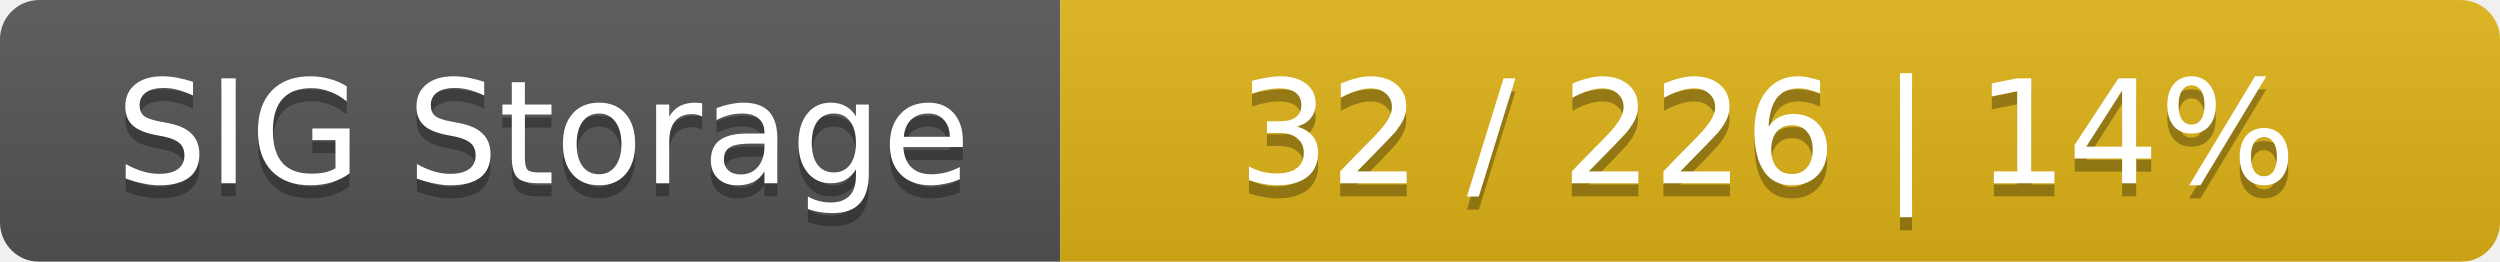
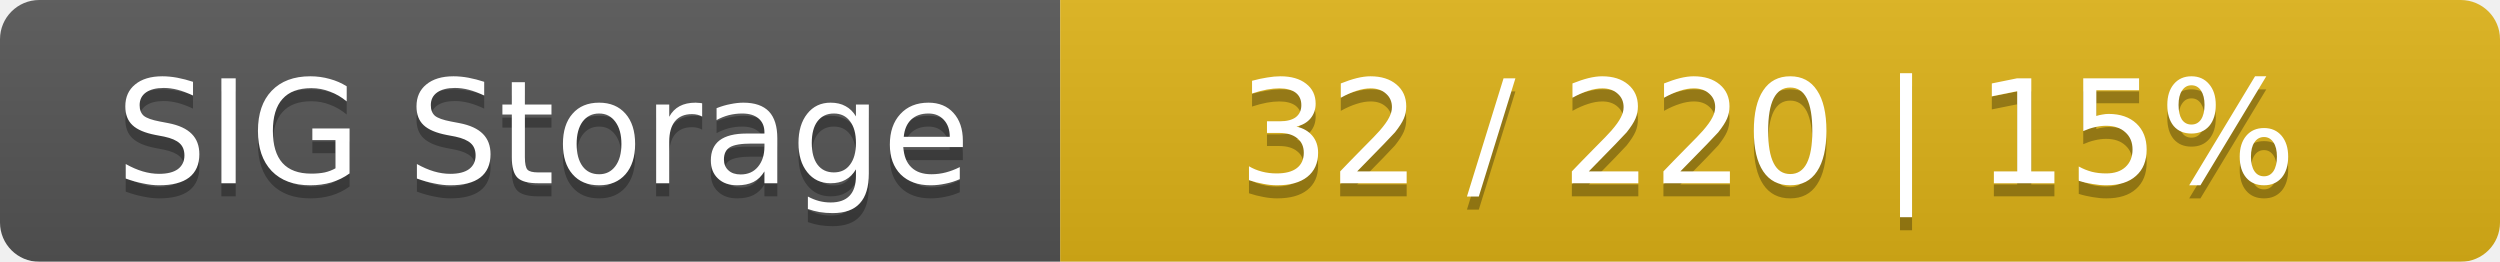
<svg xmlns="http://www.w3.org/2000/svg" width="191" height="20">
  <linearGradient id="smooth" x2="0" y2="100%">
    <stop offset="0" stop-color="#bbb" stop-opacity=".1" />
    <stop offset="1" stop-opacity=".1" />
  </linearGradient>
  <mask id="round">
    <rect width="191" height="20" rx="3" fill="#fff" />
  </mask>
  <g mask="url(#round)">
    <rect width="81" height="20" fill="#555" />
    <rect x="81" width="110" height="20" fill="#dfb317" />
    <rect width="191" height="20" fill="url(#smooth)" />
  </g>
  <g fill="#fff" text-anchor="middle" font-family="DejaVu Sans,Verdana,Geneva,sans-serif" font-size="11">
    <text x="41.5" y="15" fill="#010101" fill-opacity=".3">SIG Storage</text>
    <text x="41.5" y="14">SIG Storage</text>
-     <text x="135" y="15" fill="#010101" fill-opacity=".3">32 / 226    |    14%</text>
-     <text x="135" y="14">32 / 226    |    14%</text>
+     <text x="135" y="15" fill="#010101" fill-opacity=".3">32 / 220    |    15%</text>
+     <text x="135" y="14">32 / 220    |    15%</text>
  </g>
</svg>
